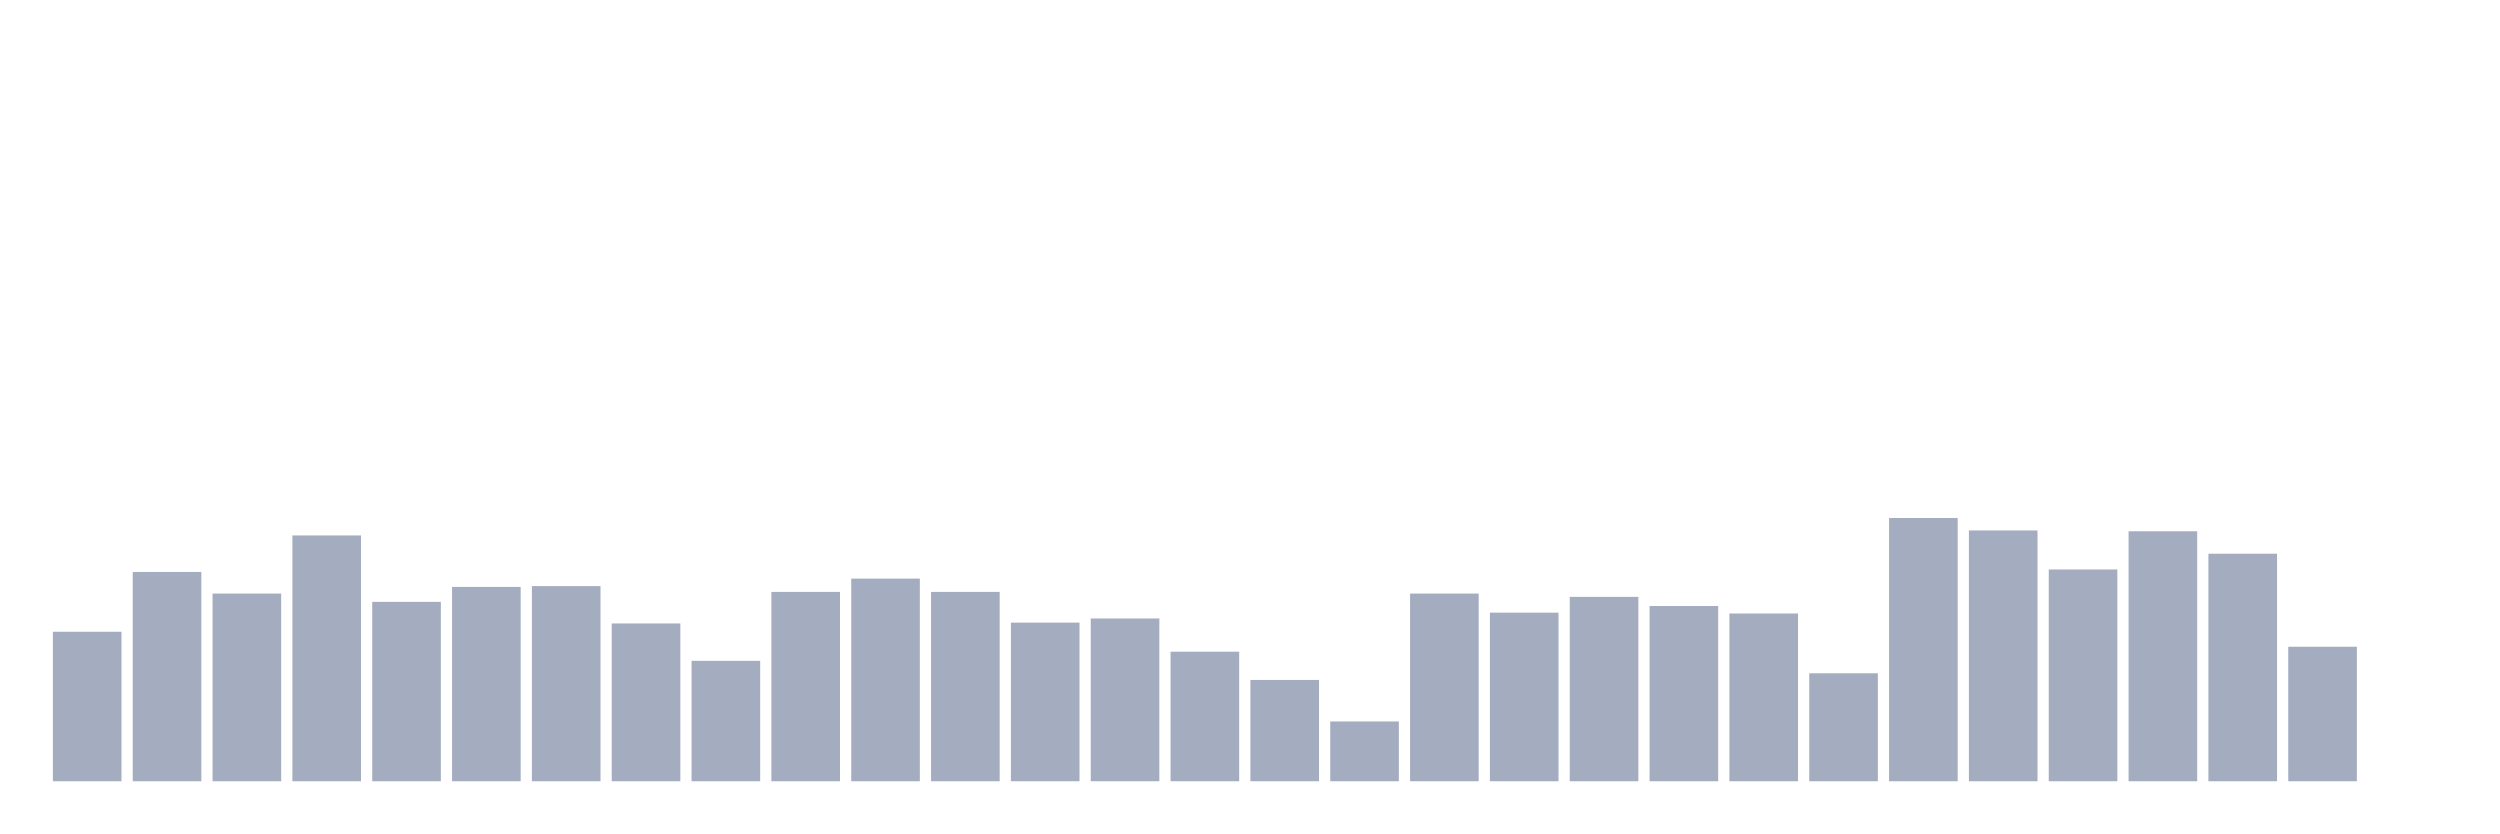
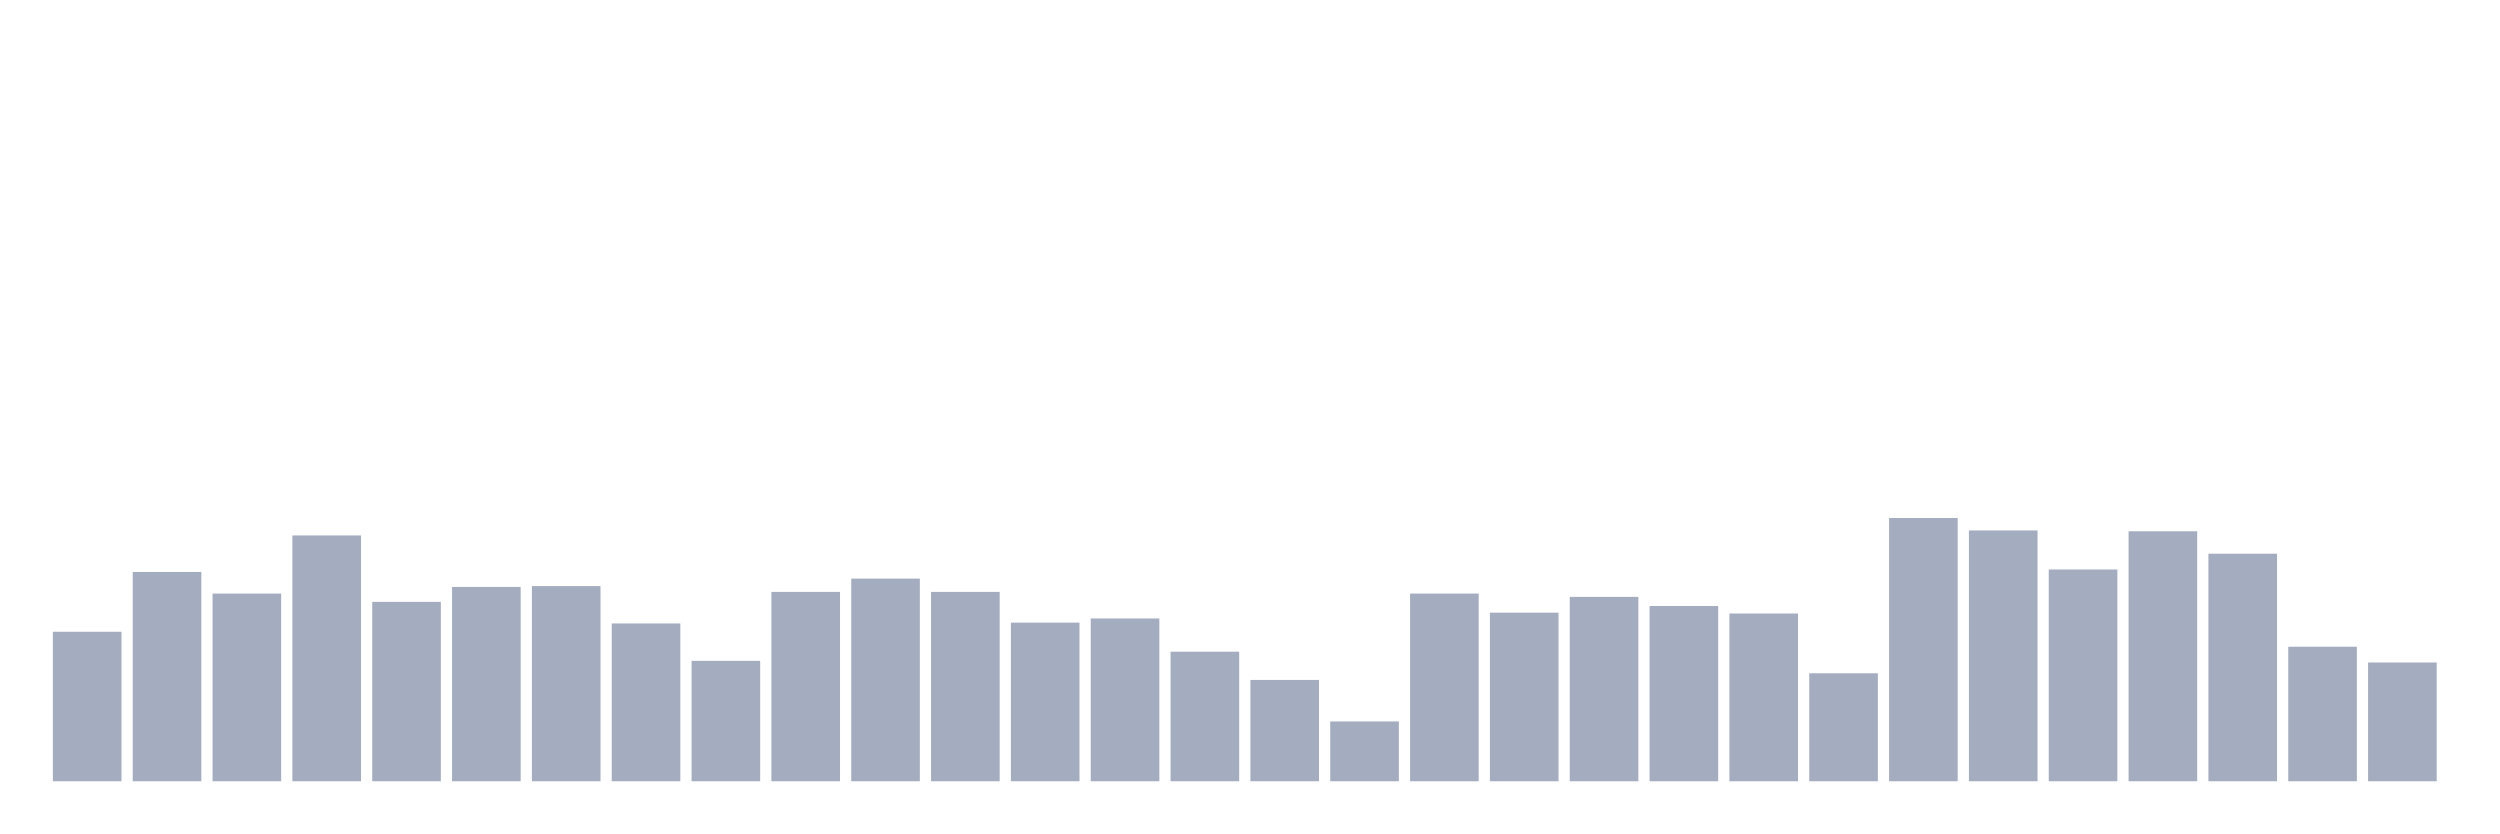
<svg xmlns="http://www.w3.org/2000/svg" viewBox="0 0 480 160">
  <g transform="translate(10,10)">
    <rect class="bar" x="0.153" width="13.175" y="111.298" height="28.702" fill="rgb(164,173,192)" />
    <rect class="bar" x="15.482" width="13.175" y="99.818" height="40.182" fill="rgb(164,173,192)" />
    <rect class="bar" x="30.81" width="13.175" y="103.964" height="36.036" fill="rgb(164,173,192)" />
    <rect class="bar" x="46.138" width="13.175" y="92.802" height="47.198" fill="rgb(164,173,192)" />
    <rect class="bar" x="61.466" width="13.175" y="105.558" height="34.442" fill="rgb(164,173,192)" />
    <rect class="bar" x="76.794" width="13.175" y="102.688" height="37.312" fill="rgb(164,173,192)" />
    <rect class="bar" x="92.123" width="13.175" y="102.528" height="37.472" fill="rgb(164,173,192)" />
    <rect class="bar" x="107.451" width="13.175" y="109.704" height="30.296" fill="rgb(164,173,192)" />
    <rect class="bar" x="122.779" width="13.175" y="116.879" height="23.121" fill="rgb(164,173,192)" />
    <rect class="bar" x="138.107" width="13.175" y="103.645" height="36.355" fill="rgb(164,173,192)" />
    <rect class="bar" x="153.436" width="13.175" y="101.093" height="38.907" fill="rgb(164,173,192)" />
    <rect class="bar" x="168.764" width="13.175" y="103.645" height="36.355" fill="rgb(164,173,192)" />
    <rect class="bar" x="184.092" width="13.175" y="109.544" height="30.456" fill="rgb(164,173,192)" />
    <rect class="bar" x="199.42" width="13.175" y="108.747" height="31.253" fill="rgb(164,173,192)" />
    <rect class="bar" x="214.748" width="13.175" y="115.125" height="24.875" fill="rgb(164,173,192)" />
    <rect class="bar" x="230.077" width="13.175" y="120.547" height="19.453" fill="rgb(164,173,192)" />
    <rect class="bar" x="245.405" width="13.175" y="128.519" height="11.481" fill="rgb(164,173,192)" />
    <rect class="bar" x="260.733" width="13.175" y="103.964" height="36.036" fill="rgb(164,173,192)" />
    <rect class="bar" x="276.061" width="13.175" y="107.631" height="32.369" fill="rgb(164,173,192)" />
    <rect class="bar" x="291.39" width="13.175" y="104.601" height="35.399" fill="rgb(164,173,192)" />
    <rect class="bar" x="306.718" width="13.175" y="106.355" height="33.645" fill="rgb(164,173,192)" />
    <rect class="bar" x="322.046" width="13.175" y="107.79" height="32.21" fill="rgb(164,173,192)" />
    <rect class="bar" x="337.374" width="13.175" y="119.271" height="20.729" fill="rgb(164,173,192)" />
    <rect class="bar" x="352.702" width="13.175" y="89.453" height="50.547" fill="rgb(164,173,192)" />
    <rect class="bar" x="368.031" width="13.175" y="91.845" height="48.155" fill="rgb(164,173,192)" />
    <rect class="bar" x="383.359" width="13.175" y="99.339" height="40.661" fill="rgb(164,173,192)" />
    <rect class="bar" x="398.687" width="13.175" y="92.005" height="47.995" fill="rgb(164,173,192)" />
    <rect class="bar" x="414.015" width="13.175" y="96.31" height="43.69" fill="rgb(164,173,192)" />
    <rect class="bar" x="429.344" width="13.175" y="114.169" height="25.831" fill="rgb(164,173,192)" />
-     <rect class="bar" x="444.672" width="13.175" y="140" height="0" fill="rgb(164,173,192)" />
+     <rect class="bar" x="444.672" width="13.175" y="117.198" height="22.802" fill="rgb(164,173,192)" />
  </g>
</svg>
